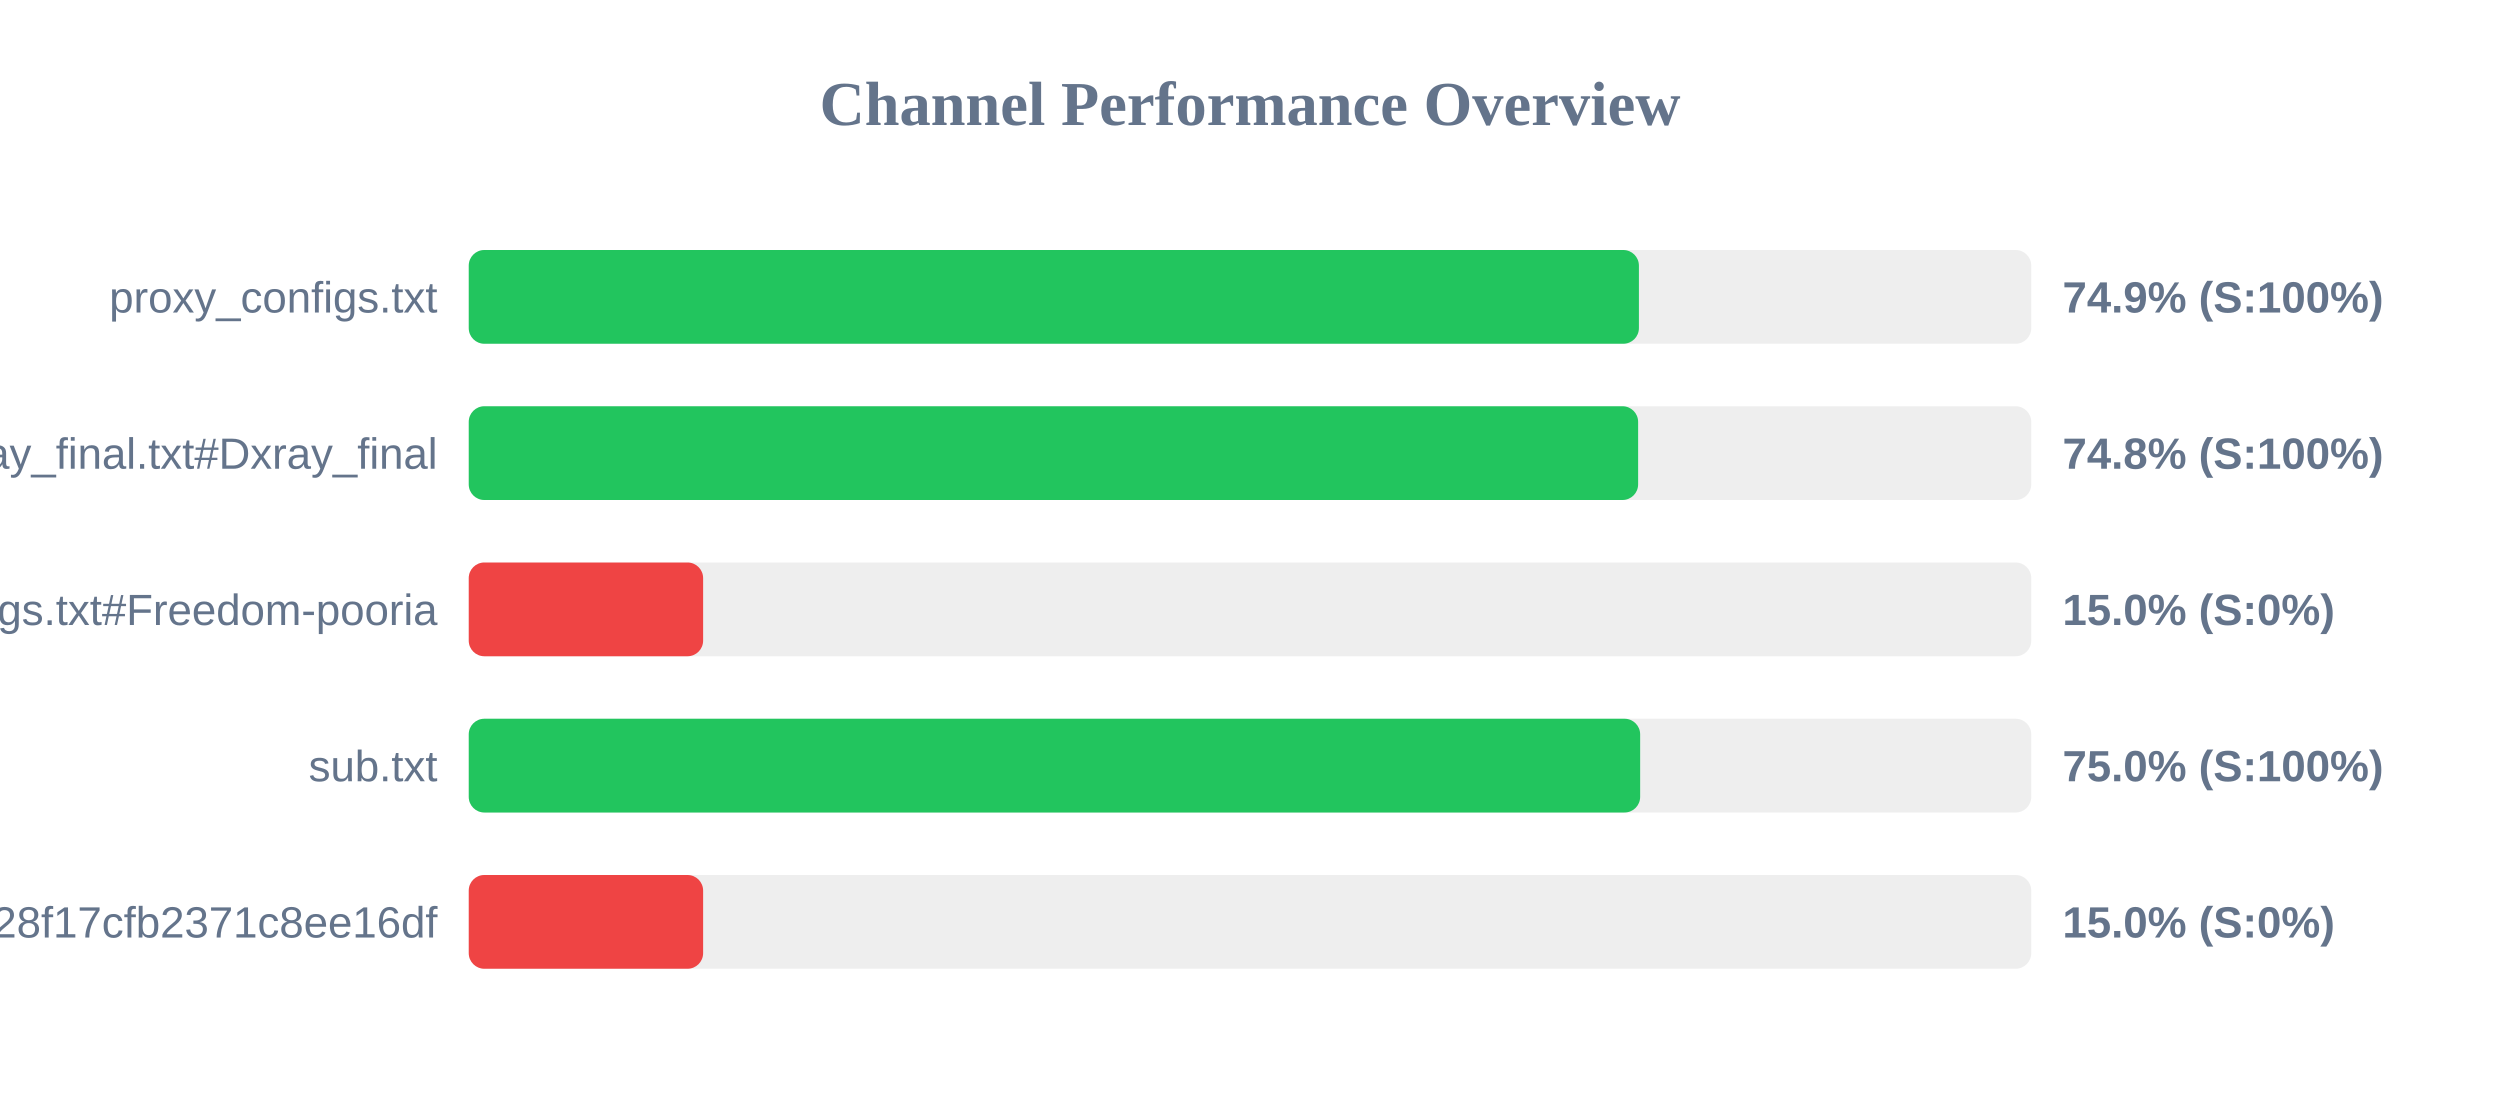
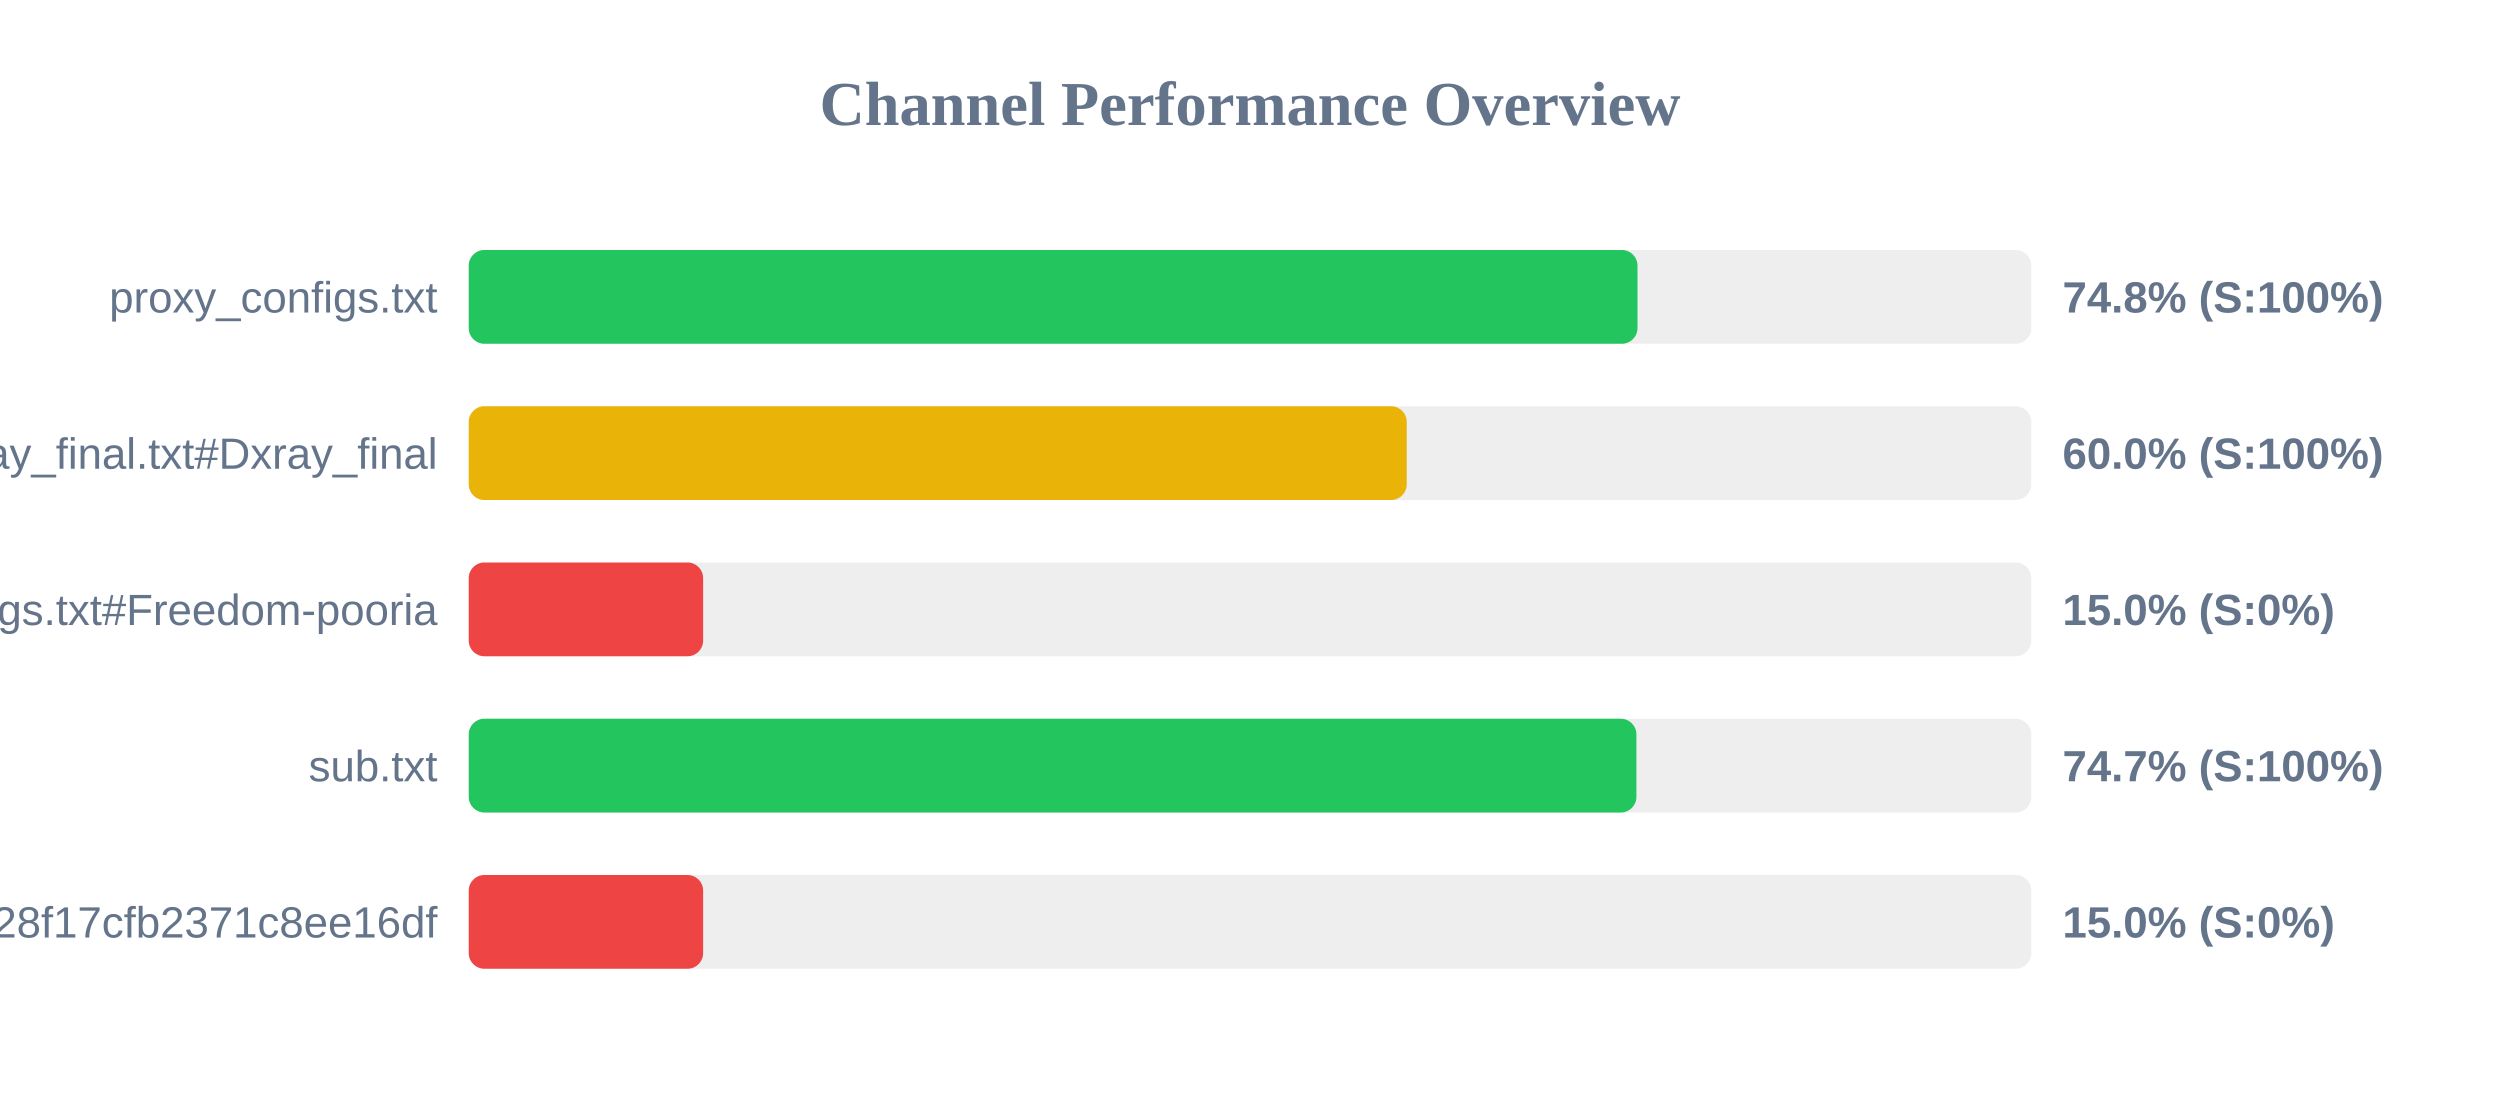
<svg xmlns="http://www.w3.org/2000/svg" width="800" height="350" version="1.1">
  <style>
        .row { font: 14px Arial; fill: #64748b; }
        .score { font: bold 14px Arial; fill: #64748b; }
    </style>
  <text x="400" y="40" text-anchor="middle" font-size="20px" font-weight="bold" fill="#64748b">Channel Performance Overview</text>
  <rect x="150" y="80" width="500" height="30" fill="#eee" rx="5" />
-   <rect x="150" y="80" width="374.45" height="30" fill="#22c55e" rx="5" />
+   <rect x="150" y="80" width="374.0" height="30" fill="#22c55e" rx="5" />
  <text x="140" y="100" text-anchor="end" class="row">proxy_configs.txt</text>
-   <text x="660" y="100" text-anchor="start" class="score">74.9% (S:100%)</text>
+   <text x="660" y="100" text-anchor="start" class="score">74.8% (S:100%)</text>
  <rect x="150" y="130" width="500" height="30" fill="#eee" rx="5" />
-   <rect x="150" y="130" width="374.2" height="30" fill="#22c55e" rx="5" />
+   <rect x="150" y="130" width="300.15" height="30" fill="#eab308" rx="5" />
  <text x="140" y="150" text-anchor="end" class="row">xray_final.txt#Dxray_final</text>
-   <text x="660" y="150" text-anchor="start" class="score">74.8% (S:100%)</text>
+   <text x="660" y="150" text-anchor="start" class="score">60.0% (S:100%)</text>
  <rect x="150" y="180" width="500" height="30" fill="#eee" rx="5" />
  <rect x="150" y="180" width="75.0" height="30" fill="#ef4444" rx="5" />
  <text x="140" y="200" text-anchor="end" class="row">v2ray_configs.txt#Freedom-pooria</text>
  <text x="660" y="200" text-anchor="start" class="score">15.0% (S:0%)</text>
  <rect x="150" y="230" width="500" height="30" fill="#eee" rx="5" />
-   <rect x="150" y="230" width="374.85" height="30" fill="#22c55e" rx="5" />
+   <rect x="150" y="230" width="373.65" height="30" fill="#22c55e" rx="5" />
  <text x="140" y="250" text-anchor="end" class="row">sub.txt</text>
-   <text x="660" y="250" text-anchor="start" class="score">75.0% (S:100%)</text>
+   <text x="660" y="250" text-anchor="start" class="score">74.7% (S:100%)</text>
  <rect x="150" y="280" width="500" height="30" fill="#eee" rx="5" />
  <rect x="150" y="280" width="75.0" height="30" fill="#ef4444" rx="5" />
  <text x="140" y="300" text-anchor="end" class="row">?token=fedfed7b41b828f17cfb2371c8ee16df</text>
  <text x="660" y="300" text-anchor="start" class="score">15.0% (S:0%)</text>
</svg>
